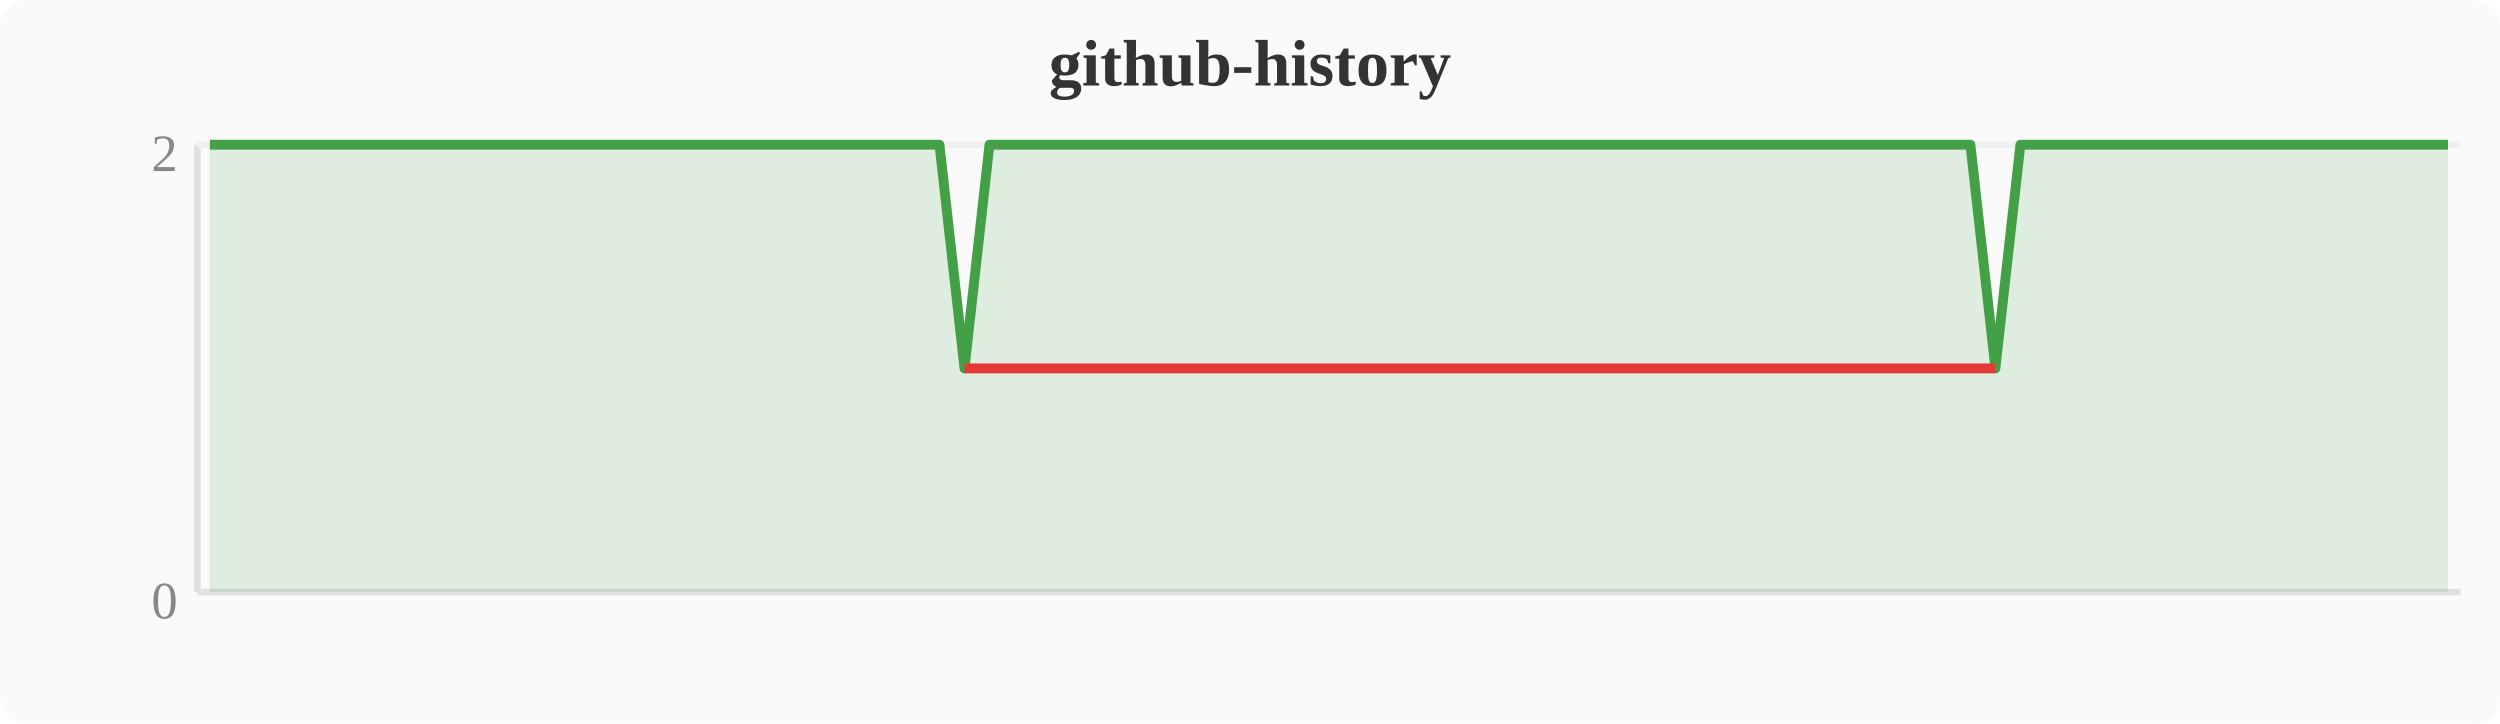
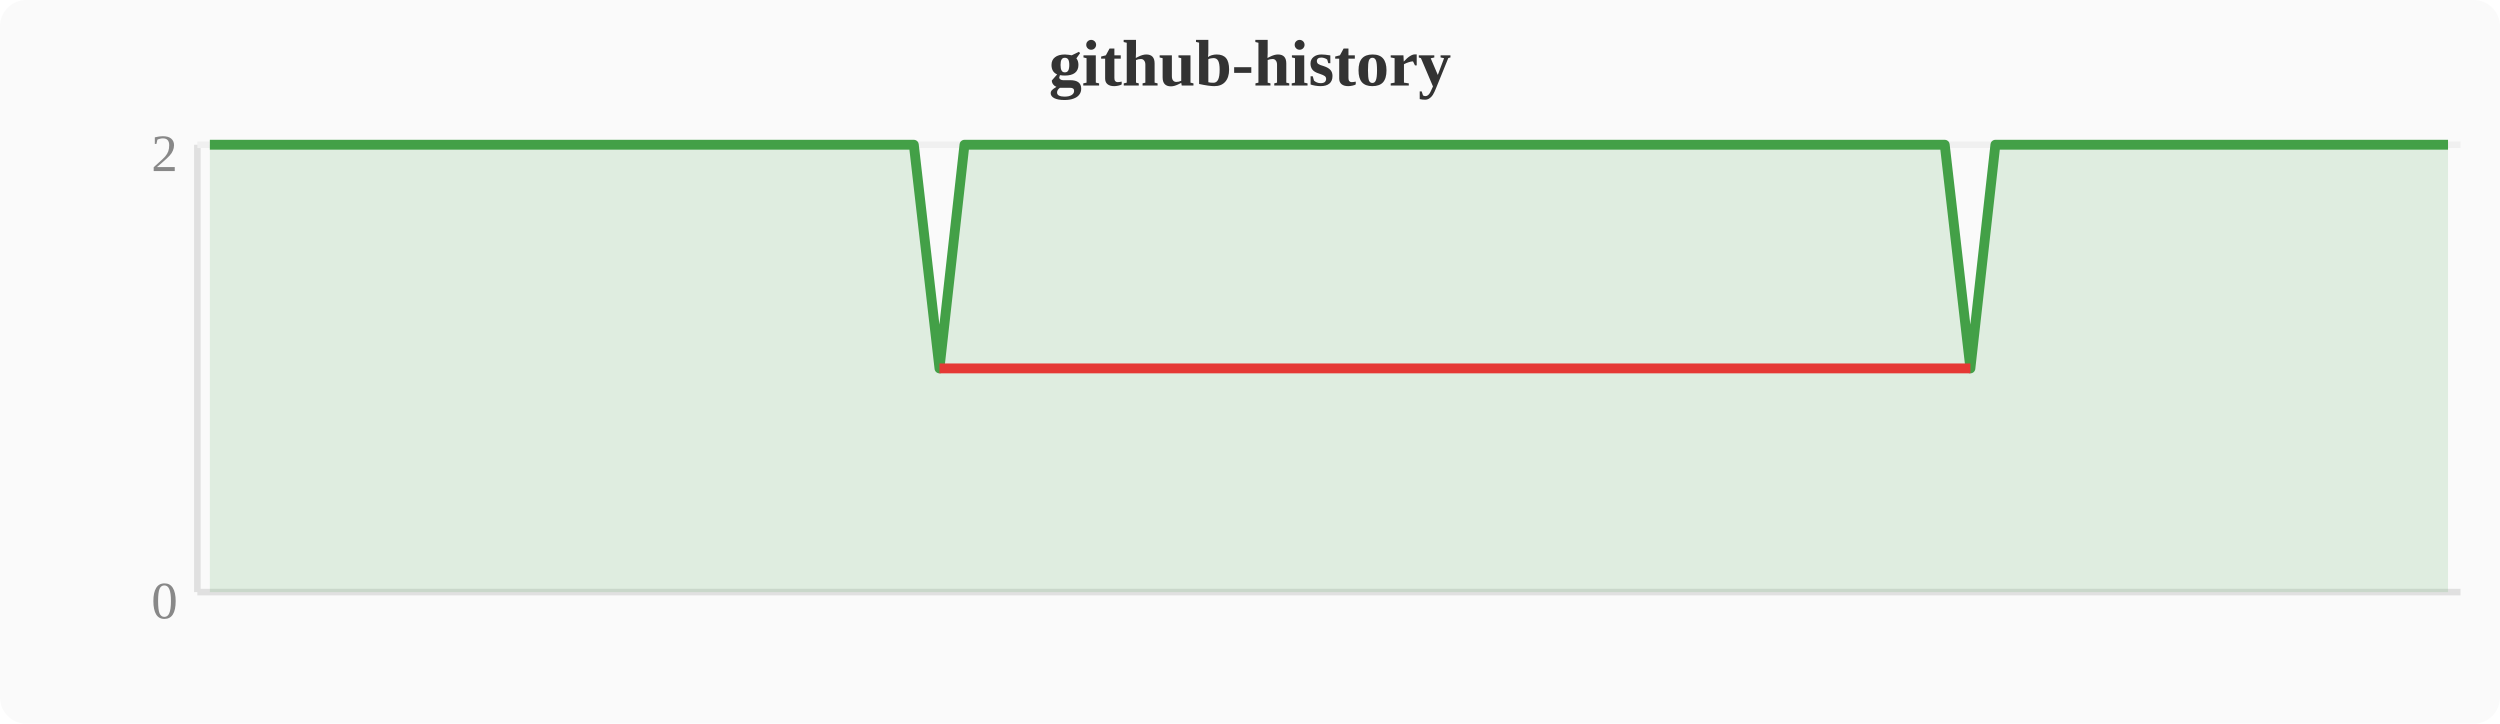
<svg xmlns="http://www.w3.org/2000/svg" width="380" height="110" viewBox="0 0 380 110">
  <rect width="380" height="110" fill="#fafafa" rx="4" />
  <text x="190" y="13" text-anchor="middle" font-size="10" font-weight="bold" fill="#333">github-history</text>
  <line x1="30" y1="22" x2="30" y2="90" stroke="#e0e0e0" stroke-width="1" />
  <line x1="30" y1="90" x2="374" y2="90" stroke="#e0e0e0" stroke-width="1" />
  <line x1="30" y1="22" x2="374" y2="22" stroke="#f0f0f0" stroke-width="1" />
  <text x="27" y="94" text-anchor="end" font-size="8" fill="#888">0</text>
  <text x="27" y="26" text-anchor="end" font-size="8" fill="#888">2</text>
-   <polygon points="31.9,22.0 35.7,22.0 39.6,22.0 43.4,22.0 47.2,22.0 51.0,22.0 54.8,22.0 58.7,22.0 62.5,22.0 66.3,22.0 70.1,22.0 74.0,22.0 77.8,22.0 81.6,22.0 85.4,22.0 89.2,22.0 93.1,22.0 96.9,22.0 100.7,22.0 104.5,22.0 108.4,22.0 112.2,22.0 116.0,22.0 119.8,22.0 123.6,22.0 127.5,22.0 131.3,22.0 135.1,22.0 138.9,22.0 142.8,22.0 146.6,56.0 150.4,22.0 154.2,22.0 158.0,22.0 161.9,22.0 165.7,22.0 169.5,22.0 173.3,22.0 177.2,22.0 181.0,22.0 184.8,22.0 188.6,22.0 192.4,22.0 196.3,22.0 200.1,22.0 203.9,22.0 207.7,22.0 211.6,22.0 215.4,22.0 219.2,22.0 223.0,22.0 226.8,22.0 230.7,22.0 234.5,22.0 238.3,22.0 242.1,22.0 246.0,22.0 249.8,22.0 253.6,22.0 257.4,22.0 261.2,22.0 265.1,22.0 268.9,22.0 272.7,22.0 276.5,22.0 280.4,22.0 284.2,22.0 288.0,22.0 291.8,22.0 295.6,22.0 299.5,22.0 303.3,56.0 307.1,22.0 310.9,22.0 314.8,22.0 318.6,22.0 322.4,22.0 326.2,22.0 330.0,22.0 333.9,22.0 337.7,22.0 341.5,22.0 345.3,22.0 349.2,22.0 353.0,22.0 356.8,22.0 360.6,22.0 364.4,22.0 368.3,22.0 372.1,22.0 372.1,90 31.9,90" fill="#43a047" opacity="0.15" />
-   <polyline points="31.9,22.0 35.7,22.0 39.6,22.0 43.4,22.0 47.2,22.0 51.0,22.0 54.8,22.0 58.7,22.0 62.5,22.0 66.3,22.0 70.1,22.0 74.0,22.0 77.8,22.0 81.6,22.0 85.4,22.0 89.2,22.0 93.1,22.0 96.9,22.0 100.7,22.0 104.5,22.0 108.4,22.0 112.2,22.0 116.0,22.0 119.8,22.0 123.6,22.0 127.5,22.0 131.3,22.0 135.1,22.0 138.9,22.0 142.8,22.0 146.6,56.0 150.4,22.0 154.2,22.0 158.0,22.0 161.9,22.0 165.7,22.0 169.5,22.0 173.3,22.0 177.2,22.0 181.0,22.0 184.8,22.0 188.6,22.0 192.4,22.0 196.3,22.0 200.1,22.0 203.9,22.0 207.7,22.0 211.6,22.0 215.4,22.0 219.2,22.0 223.0,22.0 226.8,22.0 230.7,22.0 234.5,22.0 238.3,22.0 242.1,22.0 246.0,22.0 249.8,22.0 253.6,22.0 257.4,22.0 261.2,22.0 265.1,22.0 268.9,22.0 272.7,22.0 276.5,22.0 280.4,22.0 284.2,22.0 288.0,22.0 291.8,22.0 295.6,22.0 299.5,22.0 303.3,56.0 307.1,22.0 310.9,22.0 314.8,22.0 318.6,22.0 322.4,22.0 326.2,22.0 330.0,22.0 333.9,22.0 337.7,22.0 341.5,22.0 345.3,22.0 349.2,22.0 353.0,22.0 356.8,22.0 360.6,22.0 364.4,22.0 368.3,22.0 372.1,22.0" fill="none" stroke="#43a047" stroke-width="1.5" stroke-linejoin="round" />
-   <polyline points="146.6,56.0 303.3,56.0" fill="none" stroke="#e53935" stroke-width="1.5" stroke-linejoin="round" />
+   <polygon points="31.9,22.0 35.7,22.0 39.6,22.0 43.4,22.0 47.2,22.0 51.0,22.0 54.8,22.0 58.7,22.0 62.5,22.0 66.3,22.0 70.1,22.0 74.0,22.0 77.8,22.0 81.6,22.0 85.4,22.0 89.2,22.0 93.1,22.0 96.9,22.0 100.7,22.0 104.5,22.0 108.4,22.0 112.2,22.0 116.0,22.0 119.8,22.0 123.6,22.0 127.5,22.0 131.3,22.0 135.1,22.0 138.9,22.0 142.8,56.0 146.6,22.0 150.4,22.0 154.2,22.0 158.0,22.0 161.9,22.0 165.7,22.0 169.5,22.0 173.3,22.0 177.2,22.0 181.0,22.0 184.8,22.0 188.6,22.0 192.4,22.0 196.3,22.0 200.1,22.0 203.9,22.0 207.7,22.0 211.6,22.0 215.4,22.0 219.2,22.0 223.0,22.0 226.8,22.0 230.7,22.0 234.5,22.0 238.3,22.0 242.1,22.0 246.0,22.0 249.8,22.0 253.6,22.0 257.4,22.0 261.2,22.0 265.1,22.0 268.9,22.0 272.7,22.0 276.5,22.0 280.4,22.0 284.2,22.0 288.0,22.0 291.8,22.0 295.6,22.0 299.5,56.0 303.3,22.0 307.1,22.0 310.9,22.0 314.8,22.0 318.6,22.0 322.4,22.0 326.2,22.0 330.0,22.0 333.9,22.0 337.7,22.0 341.5,22.0 345.3,22.0 349.2,22.0 353.0,22.0 356.8,22.0 360.6,22.0 364.4,22.0 368.3,22.0 372.1,22.0 372.1,90 31.9,90" fill="#43a047" opacity="0.15" />
+   <polyline points="31.9,22.0 35.7,22.0 39.6,22.0 43.4,22.0 47.2,22.0 51.0,22.0 54.8,22.0 58.7,22.0 62.5,22.0 66.3,22.0 70.1,22.0 74.0,22.0 77.8,22.0 81.6,22.0 85.4,22.0 89.2,22.0 93.1,22.0 96.9,22.0 100.7,22.0 104.5,22.0 108.4,22.0 112.2,22.0 116.0,22.0 119.8,22.0 123.6,22.0 127.5,22.0 131.3,22.0 135.1,22.0 138.9,22.0 142.8,56.0 146.6,22.0 150.4,22.0 154.2,22.0 158.0,22.0 161.9,22.0 165.7,22.0 169.5,22.0 173.3,22.0 177.2,22.0 181.0,22.0 184.8,22.0 188.6,22.0 192.4,22.0 196.3,22.0 200.1,22.0 203.9,22.0 207.7,22.0 211.6,22.0 215.4,22.0 219.2,22.0 223.0,22.0 226.8,22.0 230.7,22.0 234.5,22.0 238.3,22.0 242.1,22.0 246.0,22.0 249.8,22.0 253.6,22.0 257.4,22.0 261.2,22.0 265.1,22.0 268.9,22.0 272.7,22.0 276.5,22.0 280.4,22.0 284.2,22.0 288.0,22.0 291.8,22.0 295.6,22.0 299.5,56.0 303.3,22.0 307.1,22.0 310.9,22.0 314.8,22.0 318.6,22.0 322.4,22.0 326.2,22.0 330.0,22.0 333.9,22.0 337.7,22.0 341.5,22.0 345.3,22.0 349.2,22.0 353.0,22.0 356.8,22.0 360.6,22.0 364.4,22.0 368.3,22.0 372.1,22.0" fill="none" stroke="#43a047" stroke-width="1.5" stroke-linejoin="round" />
+   <polyline points="142.8,56.0 299.5,56.0" fill="none" stroke="#e53935" stroke-width="1.5" stroke-linejoin="round" />
</svg>
